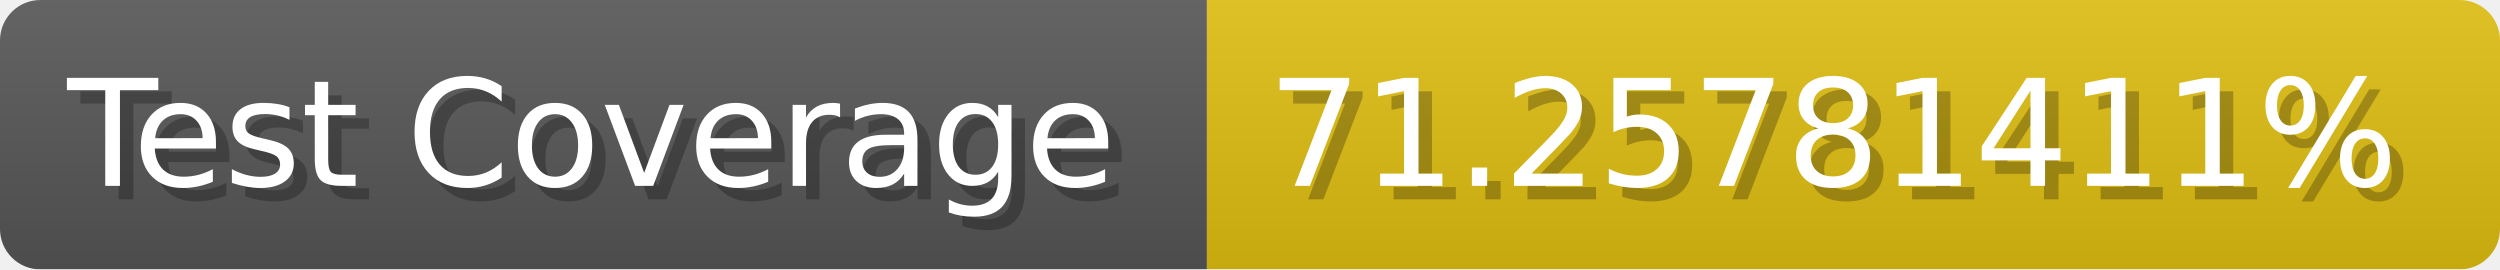
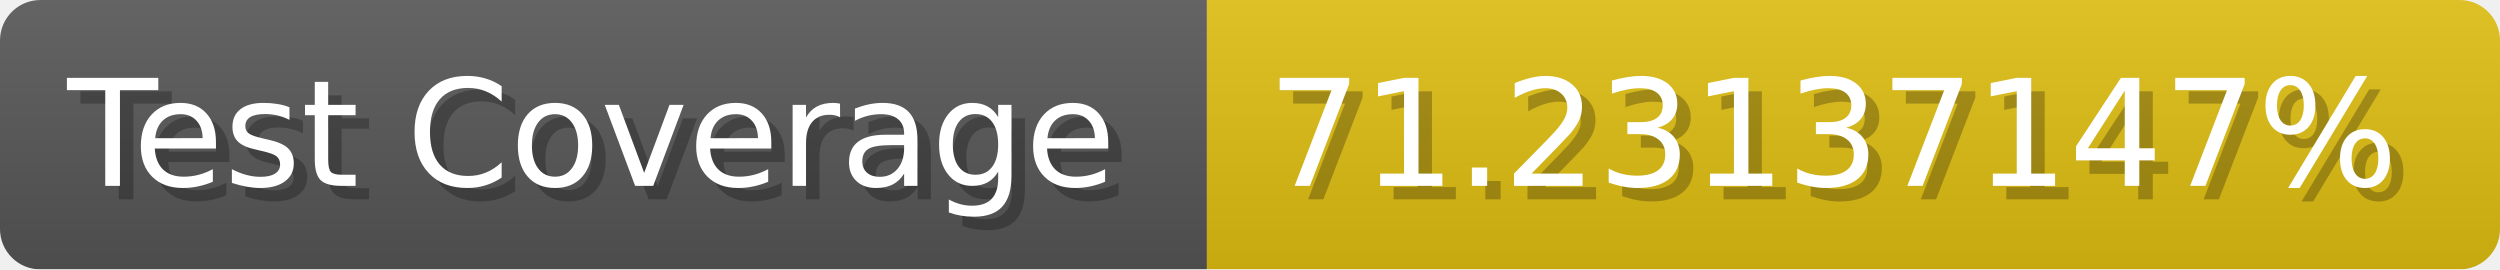
- <svg xmlns="http://www.w3.org/2000/svg" width="185.6" height="20" viewBox="0 0 1856 200" role="img" aria-label="Test Coverage: 71.25781411%">
+ <svg xmlns="http://www.w3.org/2000/svg" width="185.6" height="20" viewBox="0 0 1856 200" role="img" aria-label="Test Coverage: 71.23137147%">
  <linearGradient id="a" x2="0" y2="100%">
    <stop offset="0" stop-opacity=".1" stop-color="#EEE" />
    <stop offset="1" stop-opacity=".1" />
  </linearGradient>
  <mask id="m">
    <rect width="1856" height="200" rx="30" fill="#FFF" />
  </mask>
  <g mask="url(#m)">
    <rect width="896" height="200" fill="#555" />
    <rect width="960" height="200" fill="#DB1" x="896" />
    <rect width="1856" height="200" fill="url(#a)" />
  </g>
  <g aria-hidden="true" fill="#fff" text-anchor="start" font-family="Verdana,DejaVu Sans,sans-serif" font-size="110">
    <text x="60" y="148" textLength="796" fill="#000" opacity="0.25">Test Coverage</text>
    <text x="50" y="138" textLength="796">Test Coverage</text>
-     <text x="951" y="148" textLength="860" fill="#000" opacity="0.25">71.25781411%</text>
-     <text x="941" y="138" textLength="860">71.25781411%</text>
+     <text x="951" y="148" textLength="860" fill="#000" opacity="0.25">71.23137147%</text>
+     <text x="941" y="138" textLength="860">71.23137147%</text>
  </g>
</svg>
